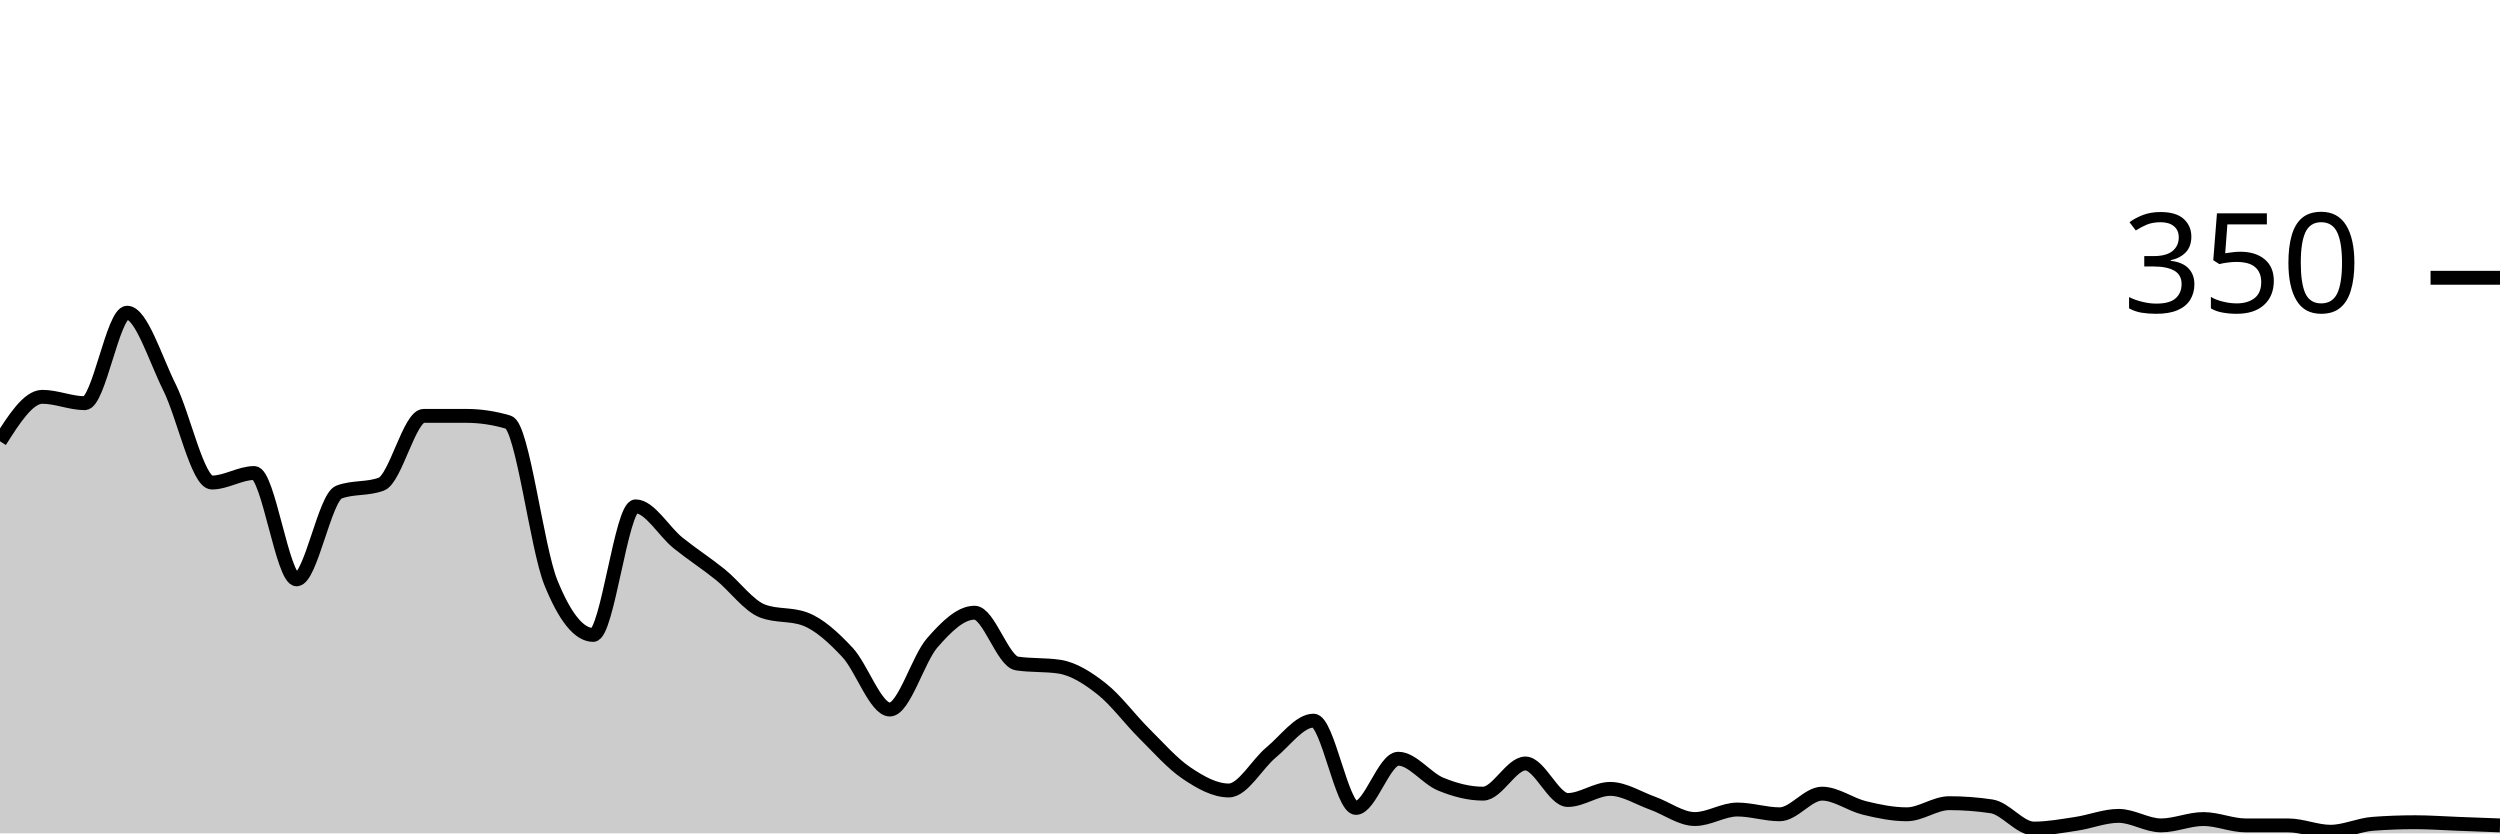
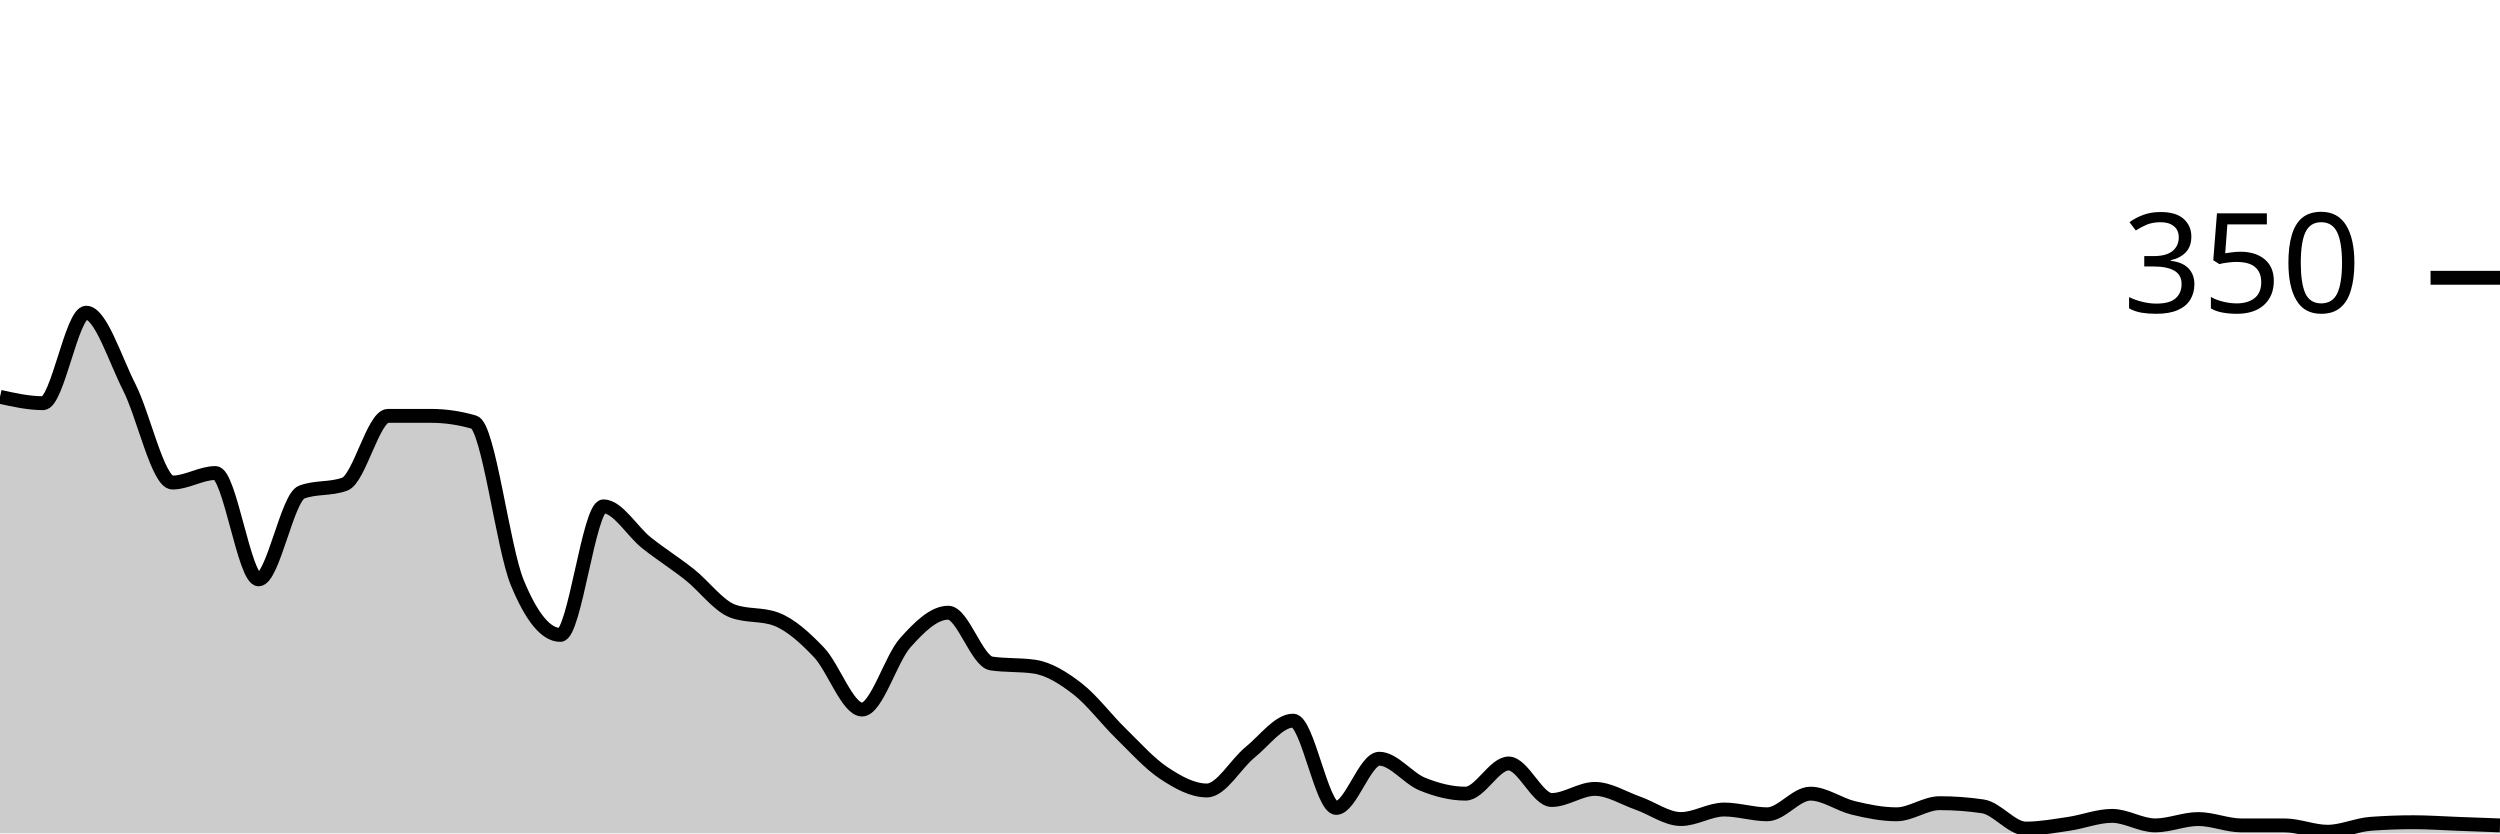
<svg xmlns="http://www.w3.org/2000/svg" viewBox="0 0 180 60">
  <g transform="translate(0,20)">
-     <path class="area" fill="rgba(0, 0, 0, 0.2)" d="M0,11.771C1.017,10.171,2.034,8.571,3.051,8.571C4.068,8.571,5.085,9.029,6.102,9.029C7.119,9.029,8.136,2.514,9.153,2.514C10.169,2.514,11.186,5.848,12.203,7.886C13.22,9.924,14.237,14.743,15.254,14.743C16.271,14.743,17.288,14.057,18.305,14.057C19.322,14.057,20.339,21.714,21.356,21.714C22.373,21.714,23.39,15.81,24.407,15.429C25.424,15.048,26.441,15.238,27.458,14.857C28.475,14.476,29.492,9.943,30.508,9.943C31.525,9.943,32.542,9.943,33.559,9.943C34.576,9.943,35.593,10.095,36.61,10.4C37.627,10.705,38.644,19.429,39.661,21.943C40.678,24.457,41.695,25.714,42.712,25.714C43.729,25.714,44.746,16.457,45.763,16.457C46.78,16.457,47.797,18.267,48.814,19.086C49.831,19.905,50.847,20.552,51.864,21.371C52.881,22.19,53.898,23.619,54.915,24C55.932,24.381,56.949,24.19,57.966,24.571C58.983,24.952,60,25.886,61.017,26.971C62.034,28.057,63.051,31.086,64.068,31.086C65.085,31.086,66.102,27.448,67.119,26.286C68.136,25.124,69.153,24.114,70.169,24.114C71.186,24.114,72.203,27.619,73.22,27.771C74.237,27.924,75.254,27.848,76.271,28C77.288,28.152,78.305,28.8,79.322,29.6C80.339,30.4,81.356,31.79,82.373,32.8C83.39,33.81,84.407,34.971,85.424,35.657C86.441,36.343,87.458,36.914,88.475,36.914C89.492,36.914,90.508,35.01,91.525,34.171C92.542,33.333,93.559,31.886,94.576,31.886C95.593,31.886,96.61,38.171,97.627,38.171C98.644,38.171,99.661,34.629,100.678,34.629C101.695,34.629,102.712,36.038,103.729,36.457C104.746,36.876,105.763,37.143,106.78,37.143C107.797,37.143,108.814,34.971,109.831,34.971C110.847,34.971,111.864,37.6,112.881,37.6C113.898,37.6,114.915,36.8,115.932,36.8C116.949,36.8,117.966,37.467,118.983,37.829C120,38.19,121.017,38.971,122.034,38.971C123.051,38.971,124.068,38.286,125.085,38.286C126.102,38.286,127.119,38.629,128.136,38.629C129.153,38.629,130.169,37.143,131.186,37.143C132.203,37.143,133.22,37.924,134.237,38.171C135.254,38.419,136.271,38.629,137.288,38.629C138.305,38.629,139.322,37.829,140.339,37.829C141.356,37.829,142.373,37.905,143.39,38.057C144.407,38.21,145.424,39.657,146.441,39.657C147.458,39.657,148.475,39.467,149.492,39.314C150.508,39.162,151.525,38.743,152.542,38.743C153.559,38.743,154.576,39.429,155.593,39.429C156.61,39.429,157.627,38.971,158.644,38.971C159.661,38.971,160.678,39.429,161.695,39.429C162.712,39.429,163.729,39.429,164.746,39.429C165.763,39.429,166.78,39.886,167.797,39.886C168.814,39.886,169.831,39.39,170.847,39.314C171.864,39.238,172.881,39.2,173.898,39.2C174.915,39.2,175.932,39.276,176.949,39.314C177.966,39.352,178.983,39.39,180,39.429L180,40C178.983,40,177.966,40,176.949,40C175.932,40,174.915,40,173.898,40C172.881,40,171.864,40,170.847,40C169.831,40,168.814,40,167.797,40C166.78,40,165.763,40,164.746,40C163.729,40,162.712,40,161.695,40C160.678,40,159.661,40,158.644,40C157.627,40,156.61,40,155.593,40C154.576,40,153.559,40,152.542,40C151.525,40,150.508,40,149.492,40C148.475,40,147.458,40,146.441,40C145.424,40,144.407,40,143.39,40C142.373,40,141.356,40,140.339,40C139.322,40,138.305,40,137.288,40C136.271,40,135.254,40,134.237,40C133.22,40,132.203,40,131.186,40C130.169,40,129.153,40,128.136,40C127.119,40,126.102,40,125.085,40C124.068,40,123.051,40,122.034,40C121.017,40,120,40,118.983,40C117.966,40,116.949,40,115.932,40C114.915,40,113.898,40,112.881,40C111.864,40,110.847,40,109.831,40C108.814,40,107.797,40,106.78,40C105.763,40,104.746,40,103.729,40C102.712,40,101.695,40,100.678,40C99.661,40,98.644,40,97.627,40C96.61,40,95.593,40,94.576,40C93.559,40,92.542,40,91.525,40C90.508,40,89.492,40,88.475,40C87.458,40,86.441,40,85.424,40C84.407,40,83.39,40,82.373,40C81.356,40,80.339,40,79.322,40C78.305,40,77.288,40,76.271,40C75.254,40,74.237,40,73.22,40C72.203,40,71.186,40,70.169,40C69.153,40,68.136,40,67.119,40C66.102,40,65.085,40,64.068,40C63.051,40,62.034,40,61.017,40C60,40,58.983,40,57.966,40C56.949,40,55.932,40,54.915,40C53.898,40,52.881,40,51.864,40C50.847,40,49.831,40,48.814,40C47.797,40,46.78,40,45.763,40C44.746,40,43.729,40,42.712,40C41.695,40,40.678,40,39.661,40C38.644,40,37.627,40,36.61,40C35.593,40,34.576,40,33.559,40C32.542,40,31.525,40,30.508,40C29.492,40,28.475,40,27.458,40C26.441,40,25.424,40,24.407,40C23.39,40,22.373,40,21.356,40C20.339,40,19.322,40,18.305,40C17.288,40,16.271,40,15.254,40C14.237,40,13.22,40,12.203,40C11.186,40,10.169,40,9.153,40C8.136,40,7.119,40,6.102,40C5.085,40,4.068,40,3.051,40C2.034,40,1.017,40,0,40Z" />
-     <path class="line" stroke="black" fill="none" d="M0,11.771C1.017,10.171,2.034,8.571,3.051,8.571C4.068,8.571,5.085,9.029,6.102,9.029C7.119,9.029,8.136,2.514,9.153,2.514C10.169,2.514,11.186,5.848,12.203,7.886C13.22,9.924,14.237,14.743,15.254,14.743C16.271,14.743,17.288,14.057,18.305,14.057C19.322,14.057,20.339,21.714,21.356,21.714C22.373,21.714,23.39,15.81,24.407,15.429C25.424,15.048,26.441,15.238,27.458,14.857C28.475,14.476,29.492,9.943,30.508,9.943C31.525,9.943,32.542,9.943,33.559,9.943C34.576,9.943,35.593,10.095,36.61,10.4C37.627,10.705,38.644,19.429,39.661,21.943C40.678,24.457,41.695,25.714,42.712,25.714C43.729,25.714,44.746,16.457,45.763,16.457C46.78,16.457,47.797,18.267,48.814,19.086C49.831,19.905,50.847,20.552,51.864,21.371C52.881,22.19,53.898,23.619,54.915,24C55.932,24.381,56.949,24.19,57.966,24.571C58.983,24.952,60,25.886,61.017,26.971C62.034,28.057,63.051,31.086,64.068,31.086C65.085,31.086,66.102,27.448,67.119,26.286C68.136,25.124,69.153,24.114,70.169,24.114C71.186,24.114,72.203,27.619,73.22,27.771C74.237,27.924,75.254,27.848,76.271,28C77.288,28.152,78.305,28.8,79.322,29.6C80.339,30.4,81.356,31.79,82.373,32.8C83.39,33.81,84.407,34.971,85.424,35.657C86.441,36.343,87.458,36.914,88.475,36.914C89.492,36.914,90.508,35.01,91.525,34.171C92.542,33.333,93.559,31.886,94.576,31.886C95.593,31.886,96.61,38.171,97.627,38.171C98.644,38.171,99.661,34.629,100.678,34.629C101.695,34.629,102.712,36.038,103.729,36.457C104.746,36.876,105.763,37.143,106.78,37.143C107.797,37.143,108.814,34.971,109.831,34.971C110.847,34.971,111.864,37.6,112.881,37.6C113.898,37.6,114.915,36.8,115.932,36.8C116.949,36.8,117.966,37.467,118.983,37.829C120,38.19,121.017,38.971,122.034,38.971C123.051,38.971,124.068,38.286,125.085,38.286C126.102,38.286,127.119,38.629,128.136,38.629C129.153,38.629,130.169,37.143,131.186,37.143C132.203,37.143,133.22,37.924,134.237,38.171C135.254,38.419,136.271,38.629,137.288,38.629C138.305,38.629,139.322,37.829,140.339,37.829C141.356,37.829,142.373,37.905,143.39,38.057C144.407,38.21,145.424,39.657,146.441,39.657C147.458,39.657,148.475,39.467,149.492,39.314C150.508,39.162,151.525,38.743,152.542,38.743C153.559,38.743,154.576,39.429,155.593,39.429C156.61,39.429,157.627,38.971,158.644,38.971C159.661,38.971,160.678,39.429,161.695,39.429C162.712,39.429,163.729,39.429,164.746,39.429C165.763,39.429,166.78,39.886,167.797,39.886C168.814,39.886,169.831,39.39,170.847,39.314C171.864,39.238,172.881,39.2,173.898,39.2C174.915,39.2,175.932,39.276,176.949,39.314C177.966,39.352,178.983,39.39,180,39.429" />
+     <path class="area" fill="rgba(0, 0, 0, 0.2)" d="M0,8.571C1.034,8.8,2.069,9.029,3.103,9.029C4.138,9.029,5.172,2.514,6.207,2.514C7.241,2.514,8.276,5.848,9.31,7.886C10.345,9.924,11.379,14.743,12.414,14.743C13.448,14.743,14.483,14.057,15.517,14.057C16.552,14.057,17.586,21.714,18.621,21.714C19.655,21.714,20.69,15.81,21.724,15.429C22.759,15.048,23.793,15.238,24.828,14.857C25.862,14.476,26.897,9.943,27.931,9.943C28.966,9.943,30,9.943,31.034,9.943C32.069,9.943,33.103,10.095,34.138,10.4C35.172,10.705,36.207,19.429,37.241,21.943C38.276,24.457,39.31,25.714,40.345,25.714C41.379,25.714,42.414,16.457,43.448,16.457C44.483,16.457,45.517,18.267,46.552,19.086C47.586,19.905,48.621,20.552,49.655,21.371C50.69,22.19,51.724,23.619,52.759,24C53.793,24.381,54.828,24.19,55.862,24.571C56.897,24.952,57.931,25.886,58.966,26.971C60,28.057,61.034,31.086,62.069,31.086C63.103,31.086,64.138,27.448,65.172,26.286C66.207,25.124,67.241,24.114,68.276,24.114C69.31,24.114,70.345,27.619,71.379,27.771C72.414,27.924,73.448,27.848,74.483,28C75.517,28.152,76.552,28.8,77.586,29.6C78.621,30.4,79.655,31.79,80.69,32.8C81.724,33.81,82.759,34.971,83.793,35.657C84.828,36.343,85.862,36.914,86.897,36.914C87.931,36.914,88.966,35.01,90,34.171C91.034,33.333,92.069,31.886,93.103,31.886C94.138,31.886,95.172,38.171,96.207,38.171C97.241,38.171,98.276,34.629,99.31,34.629C100.345,34.629,101.379,36.038,102.414,36.457C103.448,36.876,104.483,37.143,105.517,37.143C106.552,37.143,107.586,34.971,108.621,34.971C109.655,34.971,110.69,37.6,111.724,37.6C112.759,37.6,113.793,36.8,114.828,36.8C115.862,36.8,116.897,37.467,117.931,37.829C118.966,38.19,120,38.971,121.034,38.971C122.069,38.971,123.103,38.286,124.138,38.286C125.172,38.286,126.207,38.629,127.241,38.629C128.276,38.629,129.31,37.143,130.345,37.143C131.379,37.143,132.414,37.924,133.448,38.171C134.483,38.419,135.517,38.629,136.552,38.629C137.586,38.629,138.621,37.829,139.655,37.829C140.69,37.829,141.724,37.905,142.759,38.057C143.793,38.21,144.828,39.657,145.862,39.657C146.897,39.657,147.931,39.467,148.966,39.314C150,39.162,151.034,38.743,152.069,38.743C153.103,38.743,154.138,39.429,155.172,39.429C156.207,39.429,157.241,38.971,158.276,38.971C159.31,38.971,160.345,39.429,161.379,39.429C162.414,39.429,163.448,39.429,164.483,39.429C165.517,39.429,166.552,39.886,167.586,39.886C168.621,39.886,169.655,39.39,170.69,39.314C171.724,39.238,172.759,39.2,173.793,39.2C174.828,39.2,175.862,39.276,176.897,39.314C177.931,39.352,178.966,39.39,180,39.429L180,40C178.966,40,177.931,40,176.897,40C175.862,40,174.828,40,173.793,40C172.759,40,171.724,40,170.69,40C169.655,40,168.621,40,167.586,40C166.552,40,165.517,40,164.483,40C163.448,40,162.414,40,161.379,40C160.345,40,159.31,40,158.276,40C157.241,40,156.207,40,155.172,40C154.138,40,153.103,40,152.069,40C151.034,40,150,40,148.966,40C147.931,40,146.897,40,145.862,40C144.828,40,143.793,40,142.759,40C141.724,40,140.69,40,139.655,40C138.621,40,137.586,40,136.552,40C135.517,40,134.483,40,133.448,40C132.414,40,131.379,40,130.345,40C129.31,40,128.276,40,127.241,40C126.207,40,125.172,40,124.138,40C123.103,40,122.069,40,121.034,40C120,40,118.966,40,117.931,40C116.897,40,115.862,40,114.828,40C113.793,40,112.759,40,111.724,40C110.69,40,109.655,40,108.621,40C107.586,40,106.552,40,105.517,40C104.483,40,103.448,40,102.414,40C101.379,40,100.345,40,99.31,40C98.276,40,97.241,40,96.207,40C95.172,40,94.138,40,93.103,40C92.069,40,91.034,40,90,40C88.966,40,87.931,40,86.897,40C85.862,40,84.828,40,83.793,40C82.759,40,81.724,40,80.69,40C79.655,40,78.621,40,77.586,40C76.552,40,75.517,40,74.483,40C73.448,40,72.414,40,71.379,40C70.345,40,69.31,40,68.276,40C67.241,40,66.207,40,65.172,40C64.138,40,63.103,40,62.069,40C61.034,40,60,40,58.966,40C57.931,40,56.897,40,55.862,40C54.828,40,53.793,40,52.759,40C51.724,40,50.69,40,49.655,40C48.621,40,47.586,40,46.552,40C45.517,40,44.483,40,43.448,40C42.414,40,41.379,40,40.345,40C39.31,40,38.276,40,37.241,40C36.207,40,35.172,40,34.138,40C33.103,40,32.069,40,31.034,40C30,40,28.966,40,27.931,40C26.897,40,25.862,40,24.828,40C23.793,40,22.759,40,21.724,40C20.69,40,19.655,40,18.621,40C17.586,40,16.552,40,15.517,40C14.483,40,13.448,40,12.414,40C11.379,40,10.345,40,9.31,40C8.276,40,7.241,40,6.207,40C5.172,40,4.138,40,3.103,40C2.069,40,1.034,40,0,40Z" />
+     <path class="line" stroke="black" fill="none" d="M0,8.571C1.034,8.8,2.069,9.029,3.103,9.029C4.138,9.029,5.172,2.514,6.207,2.514C7.241,2.514,8.276,5.848,9.31,7.886C10.345,9.924,11.379,14.743,12.414,14.743C13.448,14.743,14.483,14.057,15.517,14.057C16.552,14.057,17.586,21.714,18.621,21.714C19.655,21.714,20.69,15.81,21.724,15.429C22.759,15.048,23.793,15.238,24.828,14.857C25.862,14.476,26.897,9.943,27.931,9.943C28.966,9.943,30,9.943,31.034,9.943C32.069,9.943,33.103,10.095,34.138,10.4C35.172,10.705,36.207,19.429,37.241,21.943C38.276,24.457,39.31,25.714,40.345,25.714C41.379,25.714,42.414,16.457,43.448,16.457C44.483,16.457,45.517,18.267,46.552,19.086C47.586,19.905,48.621,20.552,49.655,21.371C50.69,22.19,51.724,23.619,52.759,24C53.793,24.381,54.828,24.19,55.862,24.571C56.897,24.952,57.931,25.886,58.966,26.971C60,28.057,61.034,31.086,62.069,31.086C63.103,31.086,64.138,27.448,65.172,26.286C66.207,25.124,67.241,24.114,68.276,24.114C69.31,24.114,70.345,27.619,71.379,27.771C72.414,27.924,73.448,27.848,74.483,28C75.517,28.152,76.552,28.8,77.586,29.6C78.621,30.4,79.655,31.79,80.69,32.8C81.724,33.81,82.759,34.971,83.793,35.657C84.828,36.343,85.862,36.914,86.897,36.914C87.931,36.914,88.966,35.01,90,34.171C91.034,33.333,92.069,31.886,93.103,31.886C94.138,31.886,95.172,38.171,96.207,38.171C97.241,38.171,98.276,34.629,99.31,34.629C100.345,34.629,101.379,36.038,102.414,36.457C103.448,36.876,104.483,37.143,105.517,37.143C106.552,37.143,107.586,34.971,108.621,34.971C109.655,34.971,110.69,37.6,111.724,37.6C112.759,37.6,113.793,36.8,114.828,36.8C115.862,36.8,116.897,37.467,117.931,37.829C118.966,38.19,120,38.971,121.034,38.971C122.069,38.971,123.103,38.286,124.138,38.286C125.172,38.286,126.207,38.629,127.241,38.629C128.276,38.629,129.31,37.143,130.345,37.143C131.379,37.143,132.414,37.924,133.448,38.171C134.483,38.419,135.517,38.629,136.552,38.629C137.586,38.629,138.621,37.829,139.655,37.829C140.69,37.829,141.724,37.905,142.759,38.057C143.793,38.21,144.828,39.657,145.862,39.657C146.897,39.657,147.931,39.467,148.966,39.314C150,39.162,151.034,38.743,152.069,38.743C153.103,38.743,154.138,39.429,155.172,39.429C156.207,39.429,157.241,38.971,158.276,38.971C159.31,38.971,160.345,39.429,161.379,39.429C162.414,39.429,163.448,39.429,164.483,39.429C165.517,39.429,166.552,39.886,167.586,39.886C168.621,39.886,169.655,39.39,170.69,39.314C171.724,39.238,172.759,39.2,173.793,39.2C174.828,39.2,175.862,39.276,176.897,39.314C177.931,39.352,178.966,39.39,180,39.429" />
    <path class="axis-ceiling" stroke-width="1" stroke="black" fill="none" d="M175,0L180,0" />
    <text class="axis-ceiling-label" font-family="sans-serif" text-anchor="end" font-size="10px" x="170" y="2.5">350</text>
  </g>
</svg>
